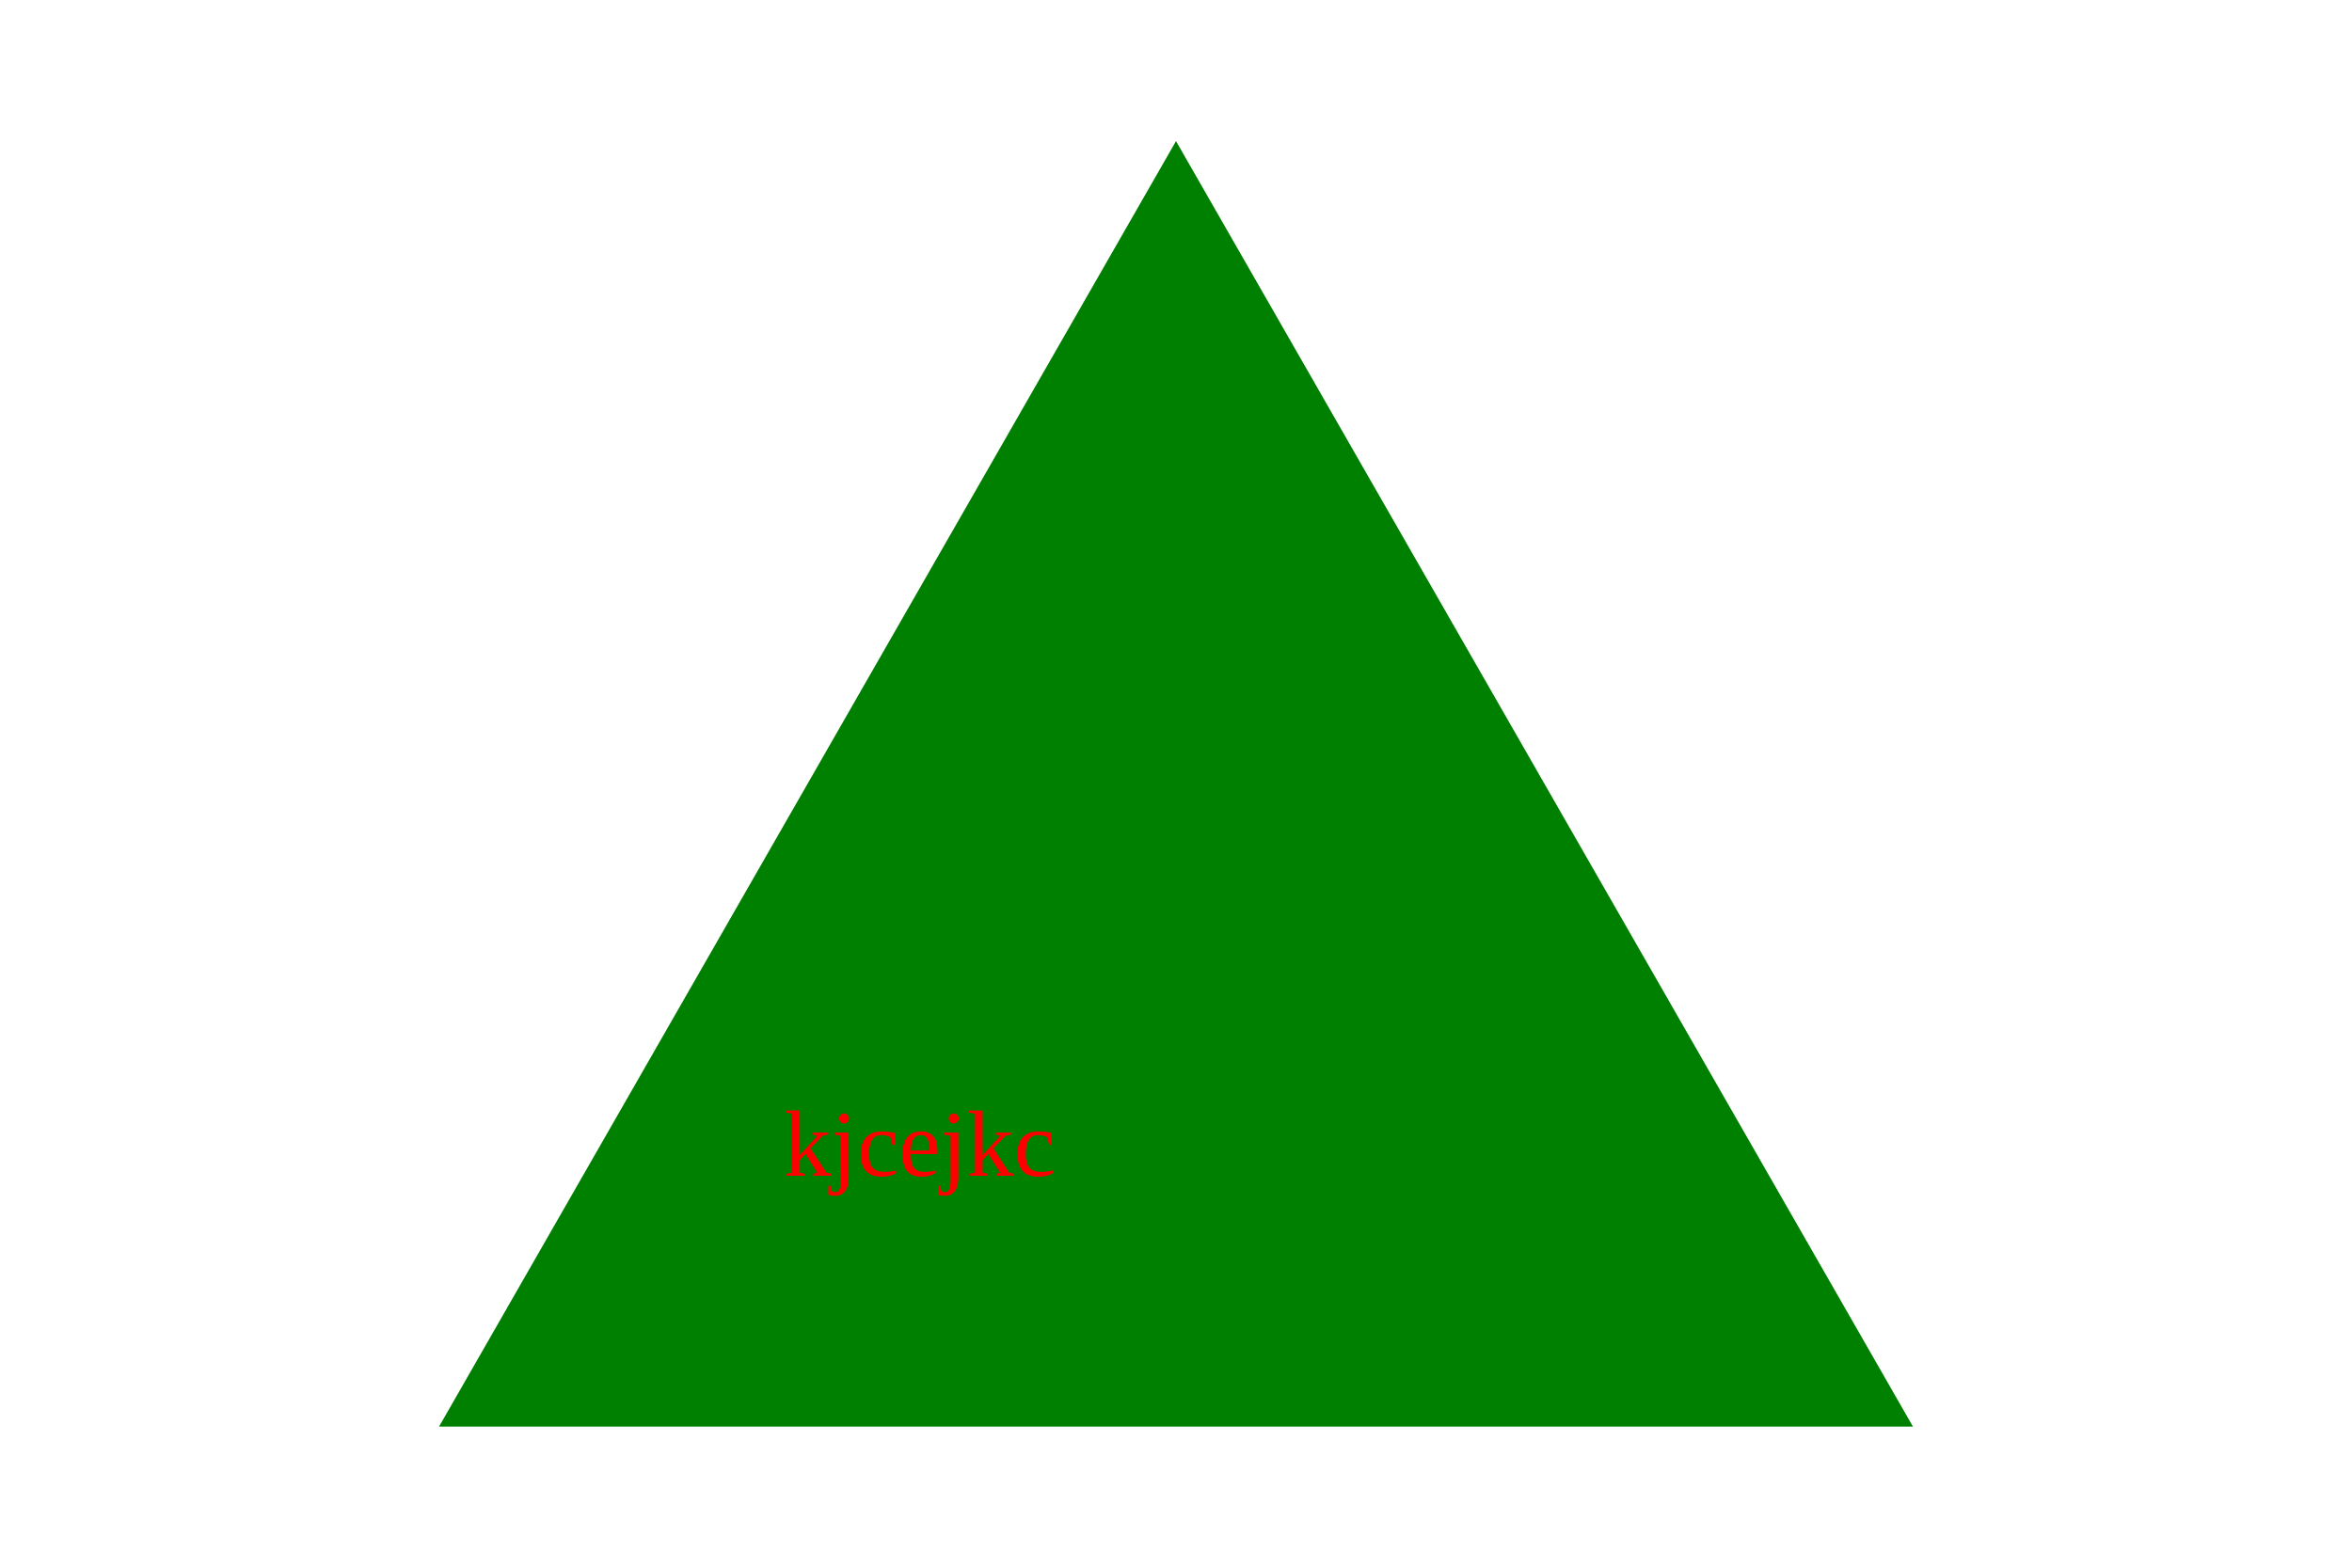
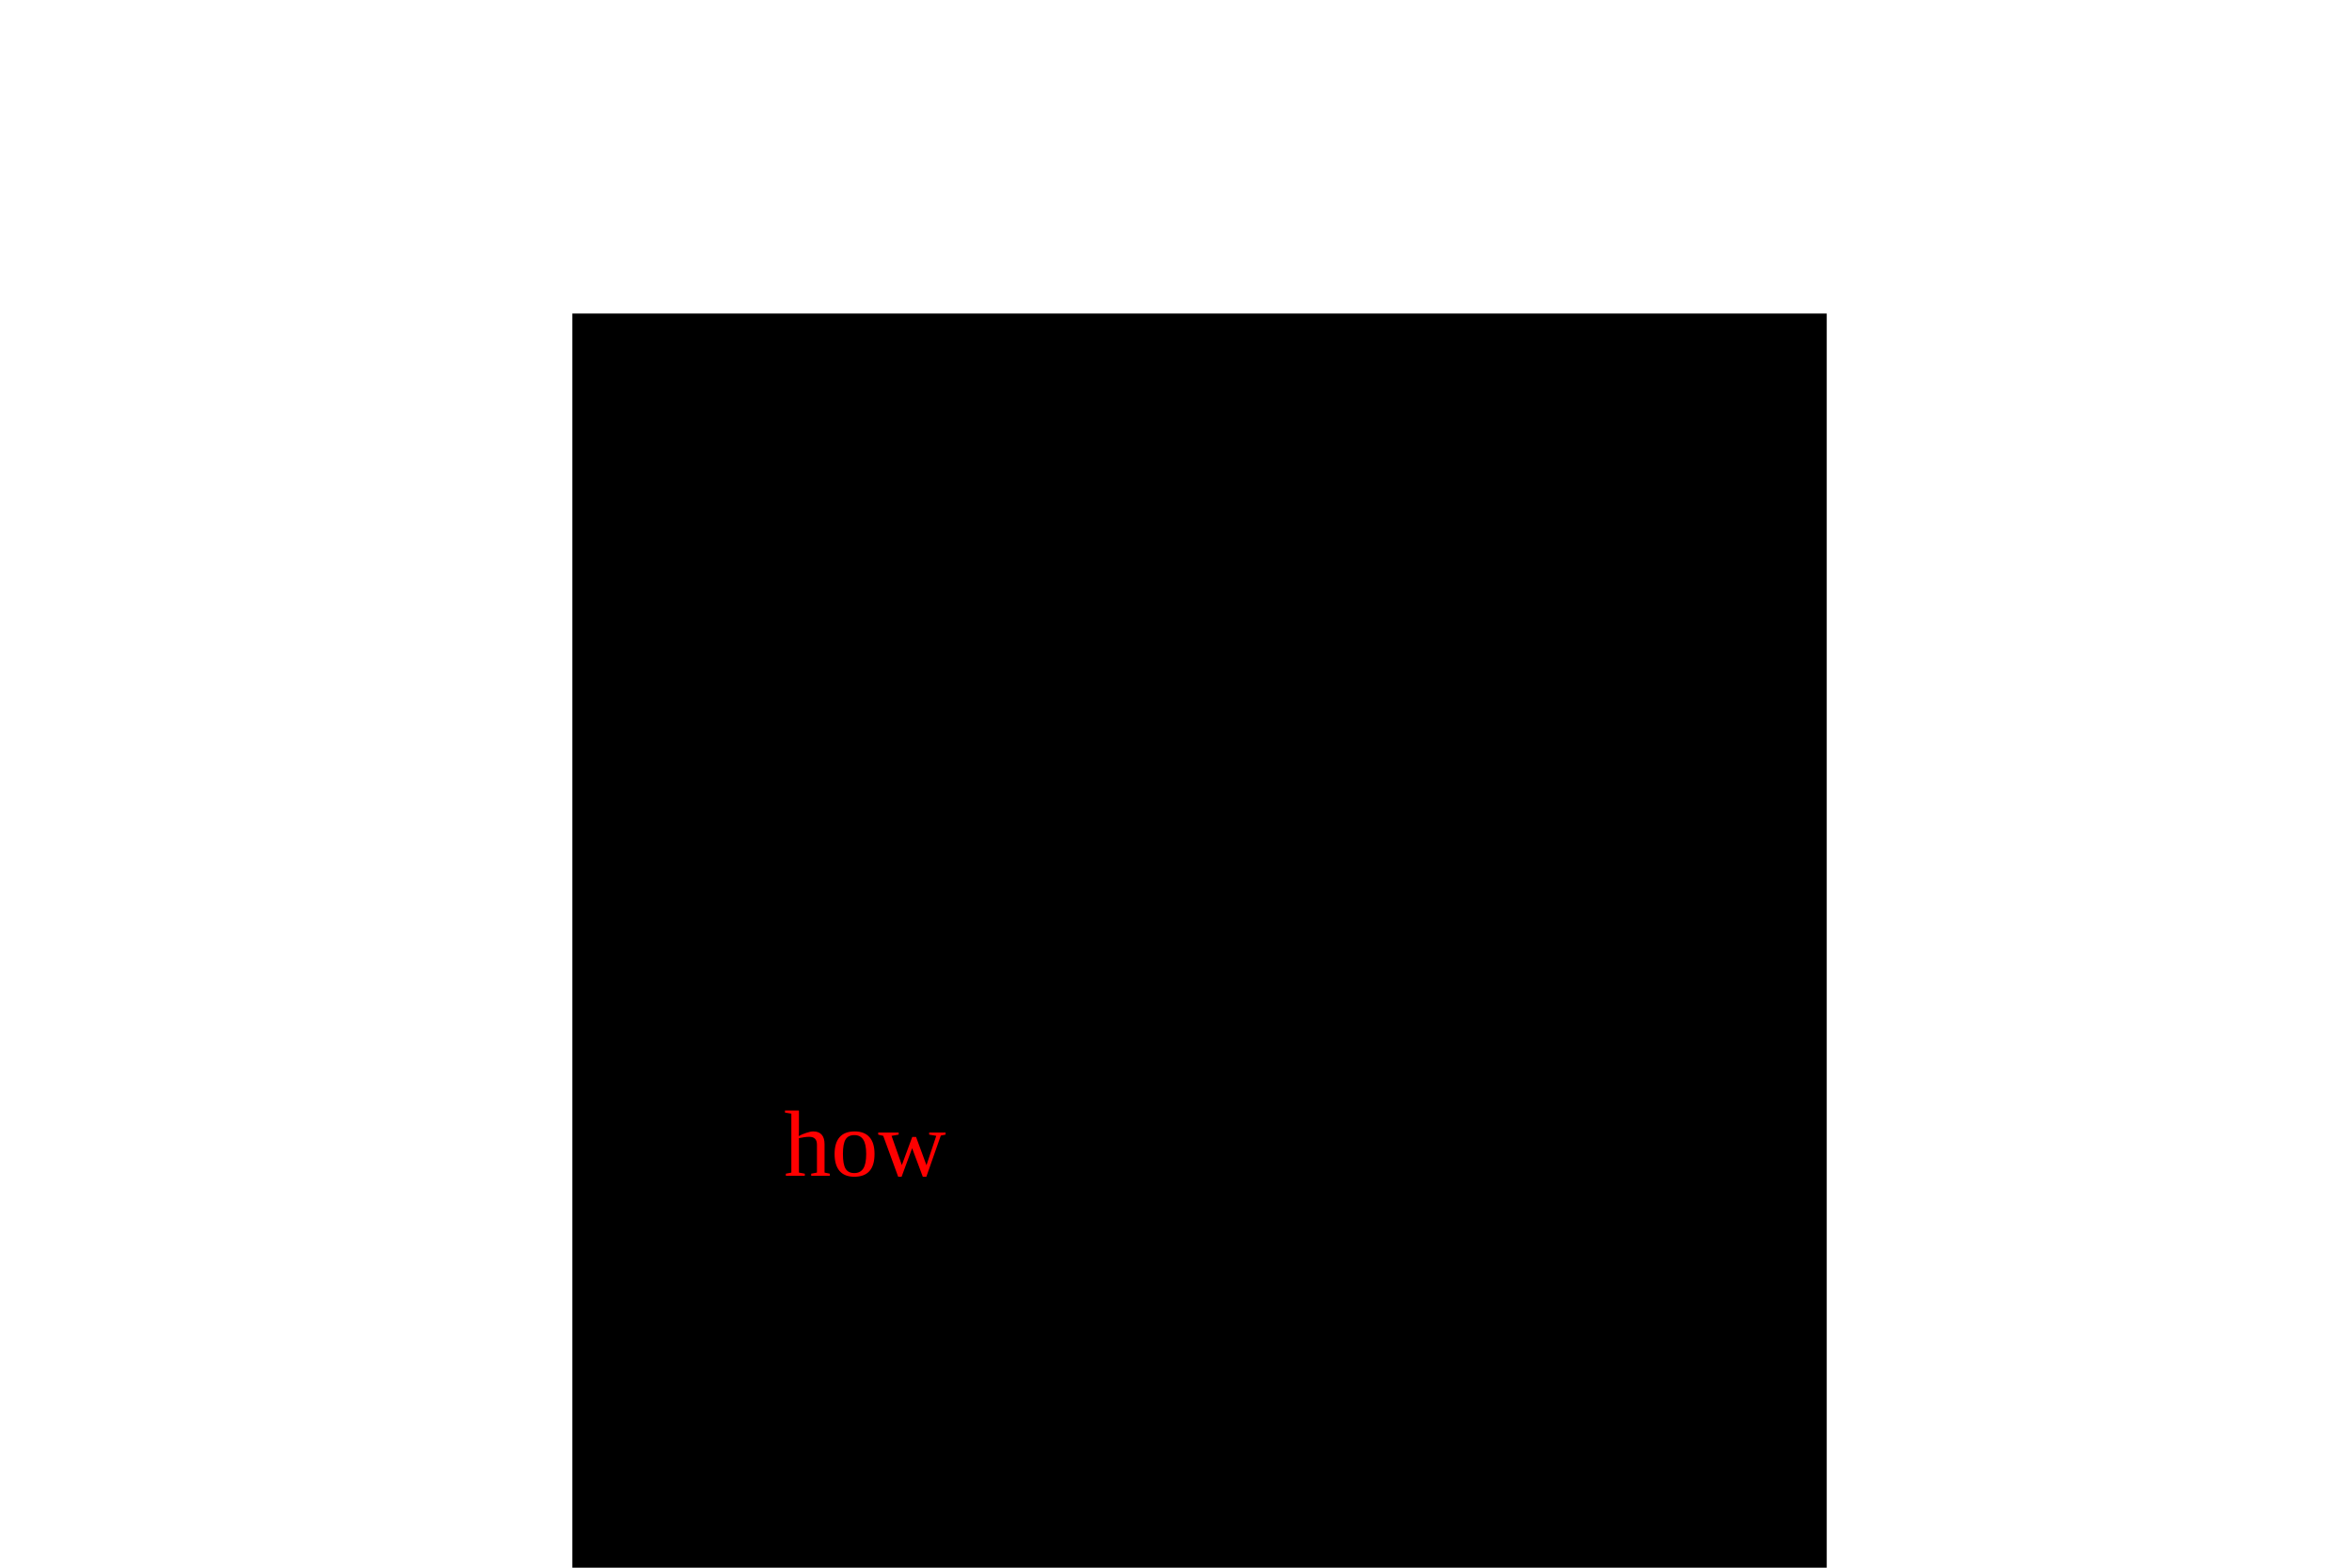
<svg xmlns="http://www.w3.org/2000/svg" width="300" height="200">
-   <polygon points="150, 18 244, 182 56, 182" fill="green" />
-   <text x="100" y="150" fill="red">kjcejkc</text>
+   <rect x="73" y="40" width="160" height="160" fill="black" />
+   <text x="100" y="150" fill="red">how</text>
</svg>
